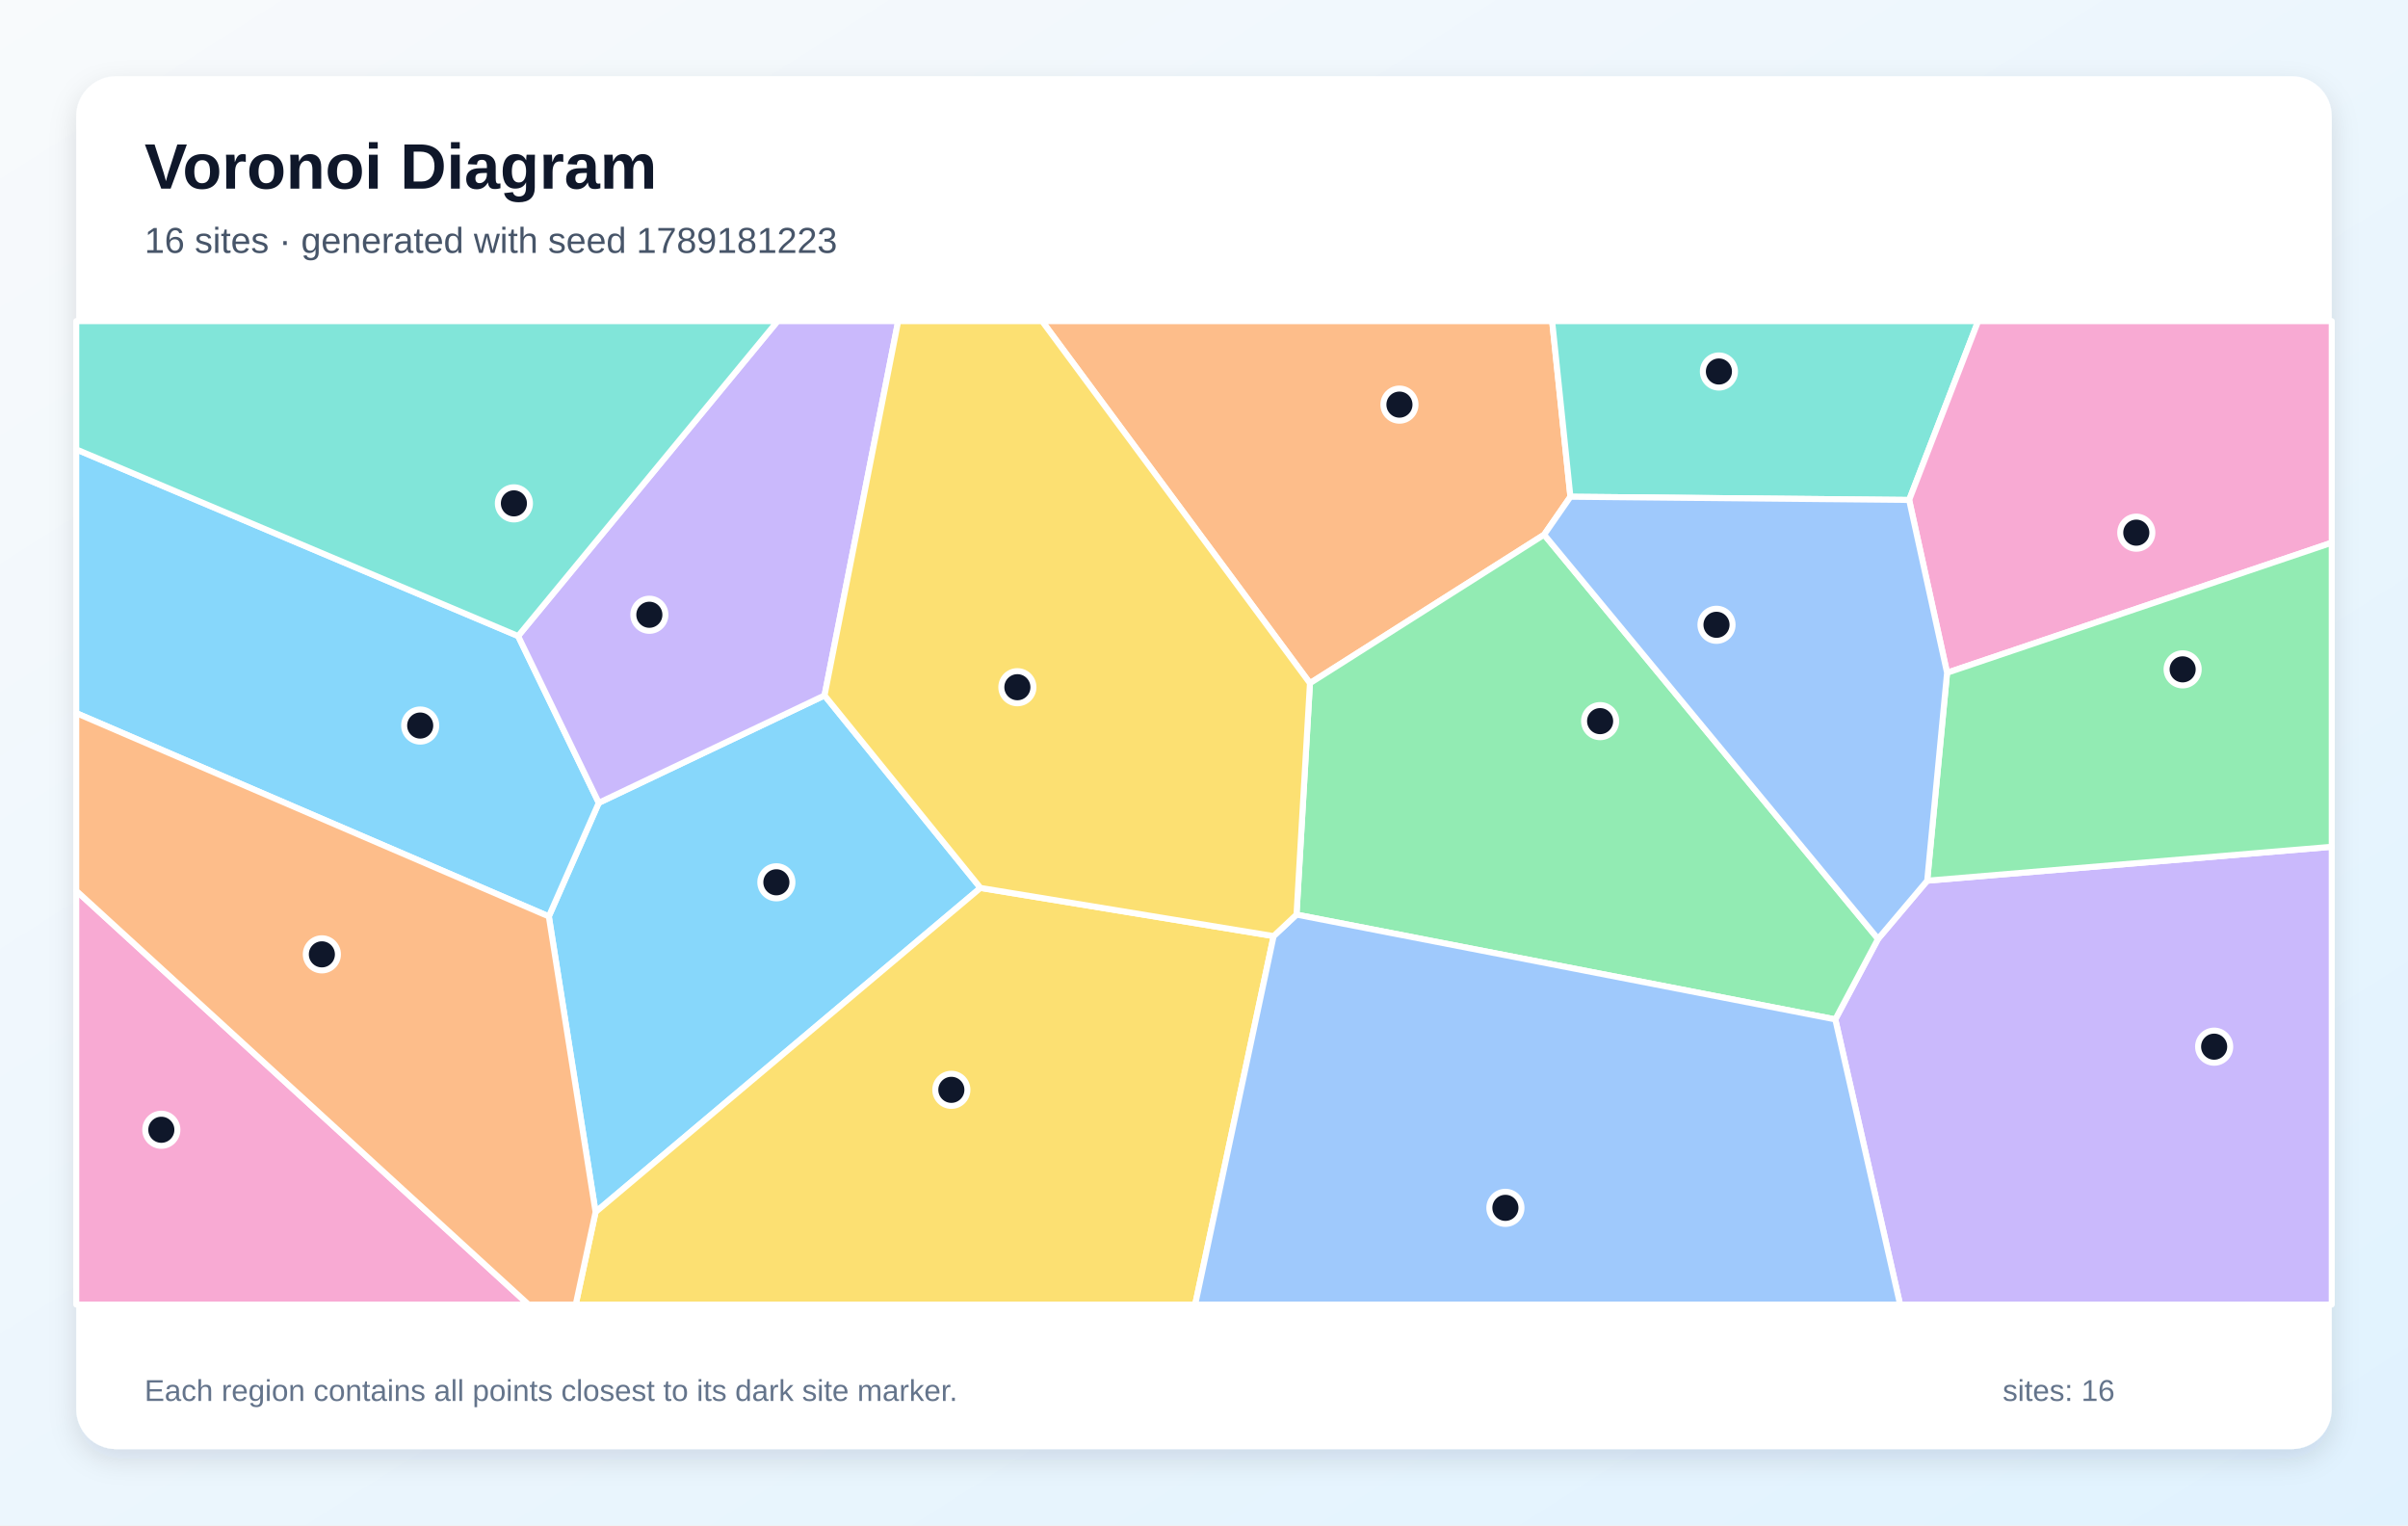
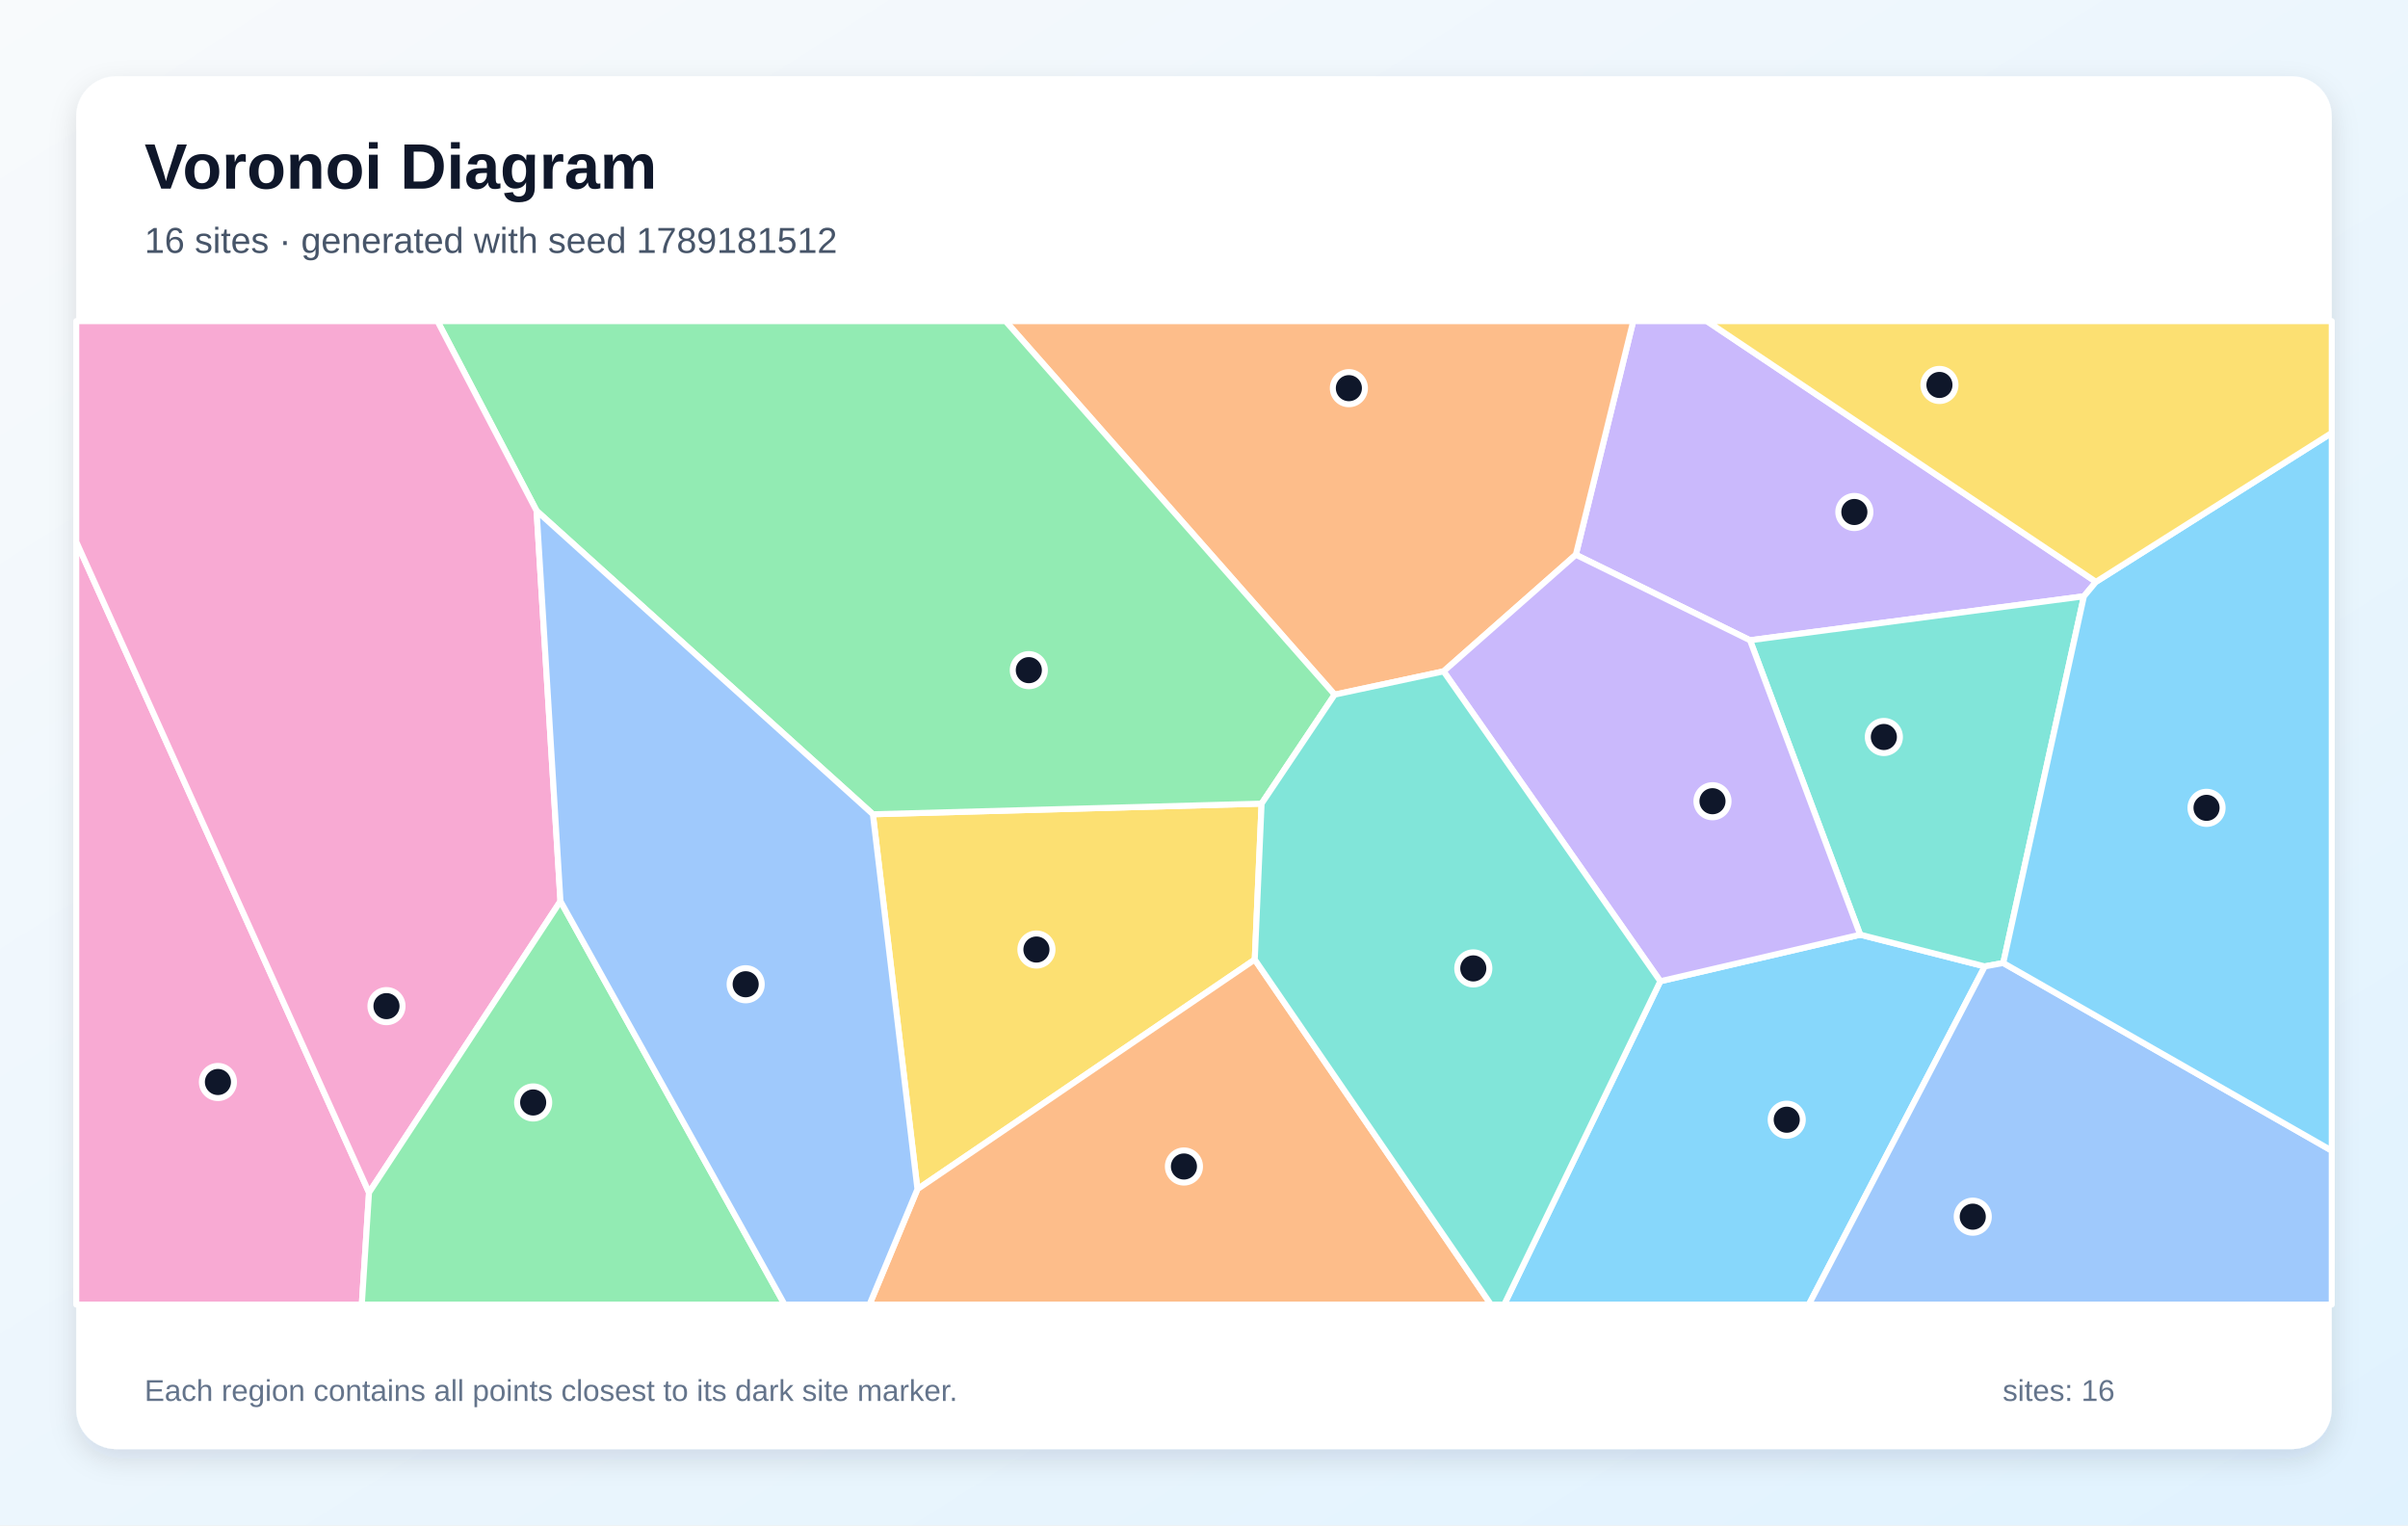
<svg xmlns="http://www.w3.org/2000/svg" width="1200" height="760" viewBox="0 0 1200 760" role="img" aria-labelledby="title description">
  <defs>
    <linearGradient id="background" x1="0" y1="0" x2="1" y2="1">
      <stop stop-color="#F8FAFC" />
      <stop offset="1" stop-color="#E0F2FE" />
    </linearGradient>
    <filter id="shadow" x="-10%" y="-10%" width="120%" height="120%">
      <feDropShadow dx="0" dy="5" stdDeviation="7" flood-color="#0F172A" flood-opacity=".12" />
    </filter>
  </defs>
  <rect width="1200" height="760" fill="url(#background)" />
  <rect x="38" y="38" width="1124" height="684" rx="20" fill="#FFFFFF" filter="url(#shadow)" />
  <g font-family="Arial, sans-serif">
    <text x="72" y="94" font-size="32" font-weight="700" fill="#0F172A">Voronoi Diagram</text>
-     <text x="72" y="126" font-size="18" fill="#475569">16 sites · generated with seed 1789181223</text>
+     <text x="72" y="126" font-size="18" fill="#475569">16 sites · generated with seed 1789181512</text>
  </g>
  <g stroke="#FFFFFF" stroke-width="3" stroke-linejoin="round">
-     <polygon points="488.6,442.4 296.8,603.9 273.5,456.6 298.4,400.0 410.9,346.5" fill="#38BDF8" fill-opacity="0.60" />
-     <polygon points="914.6,507.9 935.9,467.8 960.4,438.8 1162.0,421.9 1162.0,650.0 946.9,650.0" fill="#A78BFA" fill-opacity="0.60" />
-     <polygon points="38.0,443.8 263.4,650.0 38.0,650.0" fill="#F472B6" fill-opacity="0.60" />
-     <polygon points="782.6,247.5 769.5,266.4 652.8,340.4 519.3,160.0 773.5,160.0" fill="#FB923C" fill-opacity="0.60" />
-     <polygon points="296.8,603.9 488.6,442.4 634.7,466.4 595.6,650.0 286.9,650.0" fill="#FACC15" fill-opacity="0.60" />
-     <polygon points="646.1,455.7 652.8,340.4 769.5,266.4 935.9,467.8 914.6,507.9" fill="#4ADE80" fill-opacity="0.60" />
-     <polygon points="951.4,249.1 782.6,247.5 773.5,160.0 985.8,160.0" fill="#2DD4BF" fill-opacity="0.60" />
-     <polygon points="634.7,466.4 646.1,455.7 914.6,507.9 946.9,650.0 595.6,650.0" fill="#60A5FA" fill-opacity="0.60" />
-     <polygon points="38.0,355.3 38.0,223.9 258.2,316.9 298.4,400.0 273.5,456.6" fill="#38BDF8" fill-opacity="0.60" />
-     <polygon points="410.9,346.5 298.4,400.0 258.2,316.9 387.5,160.0 447.6,160.0" fill="#A78BFA" fill-opacity="0.60" />
-     <polygon points="970.3,335.2 951.4,249.1 985.8,160.0 1162.0,160.0 1162.0,270.4" fill="#F472B6" fill-opacity="0.60" />
-     <polygon points="38.0,443.8 38.0,355.3 273.5,456.6 296.8,603.9 286.9,650.0 263.4,650.0" fill="#FB923C" fill-opacity="0.60" />
-     <polygon points="646.1,455.7 634.7,466.4 488.6,442.4 410.9,346.5 447.6,160.0 519.3,160.0 652.8,340.4" fill="#FACC15" fill-opacity="0.60" />
-     <polygon points="960.4,438.8 970.3,335.2 1162.0,270.4 1162.0,421.9" fill="#4ADE80" fill-opacity="0.60" />
-     <polygon points="258.2,316.9 38.0,223.9 38.0,160.0 387.5,160.0" fill="#2DD4BF" fill-opacity="0.60" />
-     <polygon points="769.5,266.4 782.6,247.5 951.4,249.1 970.3,335.2 960.4,438.8 935.9,467.8" fill="#60A5FA" fill-opacity="0.60" />
+     <polygon points="827.4,488.9 927.0,465.7 989.1,481.5 901.4,650.0 749.6,650.0" fill="#38BDF8" fill-opacity="0.60" />
+     <polygon points="1044.5,289.9 1038.5,297.1 872.1,319.0 785.3,276.4 813.9,160.0 850.6,160.0" fill="#A78BFA" fill-opacity="0.60" />
+     <polygon points="38.0,269.9 183.9,594.2 180.3,650.0 38.0,650.0" fill="#F472B6" fill-opacity="0.60" />
+     <polygon points="719.4,334.5 665.1,346.1 501.1,160.0 813.9,160.0 785.3,276.4" fill="#FB923C" fill-opacity="0.60" />
+     <polygon points="435.0,405.7 628.7,400.4 625.3,478.1 457.2,592.5" fill="#FACC15" fill-opacity="0.60" />
+     <polygon points="628.7,400.4 435.0,405.7 267.4,254.5 218.0,160.0 501.1,160.0 665.1,346.1" fill="#4ADE80" fill-opacity="0.60" />
+     <polygon points="998.3,479.8 989.1,481.5 927.0,465.7 872.1,319.0 1038.5,297.1" fill="#2DD4BF" fill-opacity="0.60" />
+     <polygon points="989.1,481.5 998.3,479.8 1162.0,573.3 1162.0,650.0 901.4,650.0" fill="#60A5FA" fill-opacity="0.60" />
+     <polygon points="998.3,479.8 1038.5,297.1 1044.5,289.9 1162.0,215.7 1162.0,573.3" fill="#38BDF8" fill-opacity="0.60" />
+     <polygon points="719.4,334.5 785.3,276.4 872.1,319.0 927.0,465.7 827.4,488.9" fill="#A78BFA" fill-opacity="0.60" />
+     <polygon points="279.3,449.0 183.9,594.2 38.0,269.9 38.0,160.0 218.0,160.0 267.4,254.5" fill="#F472B6" fill-opacity="0.60" />
+     <polygon points="457.2,592.5 625.3,478.1 743.0,650.0 433.3,650.0" fill="#FB923C" fill-opacity="0.60" />
+     <polygon points="1044.5,289.9 850.6,160.0 1162.0,160.0 1162.0,215.7" fill="#FACC15" fill-opacity="0.60" />
+     <polygon points="183.9,594.2 279.3,449.0 391.0,650.0 180.3,650.0" fill="#4ADE80" fill-opacity="0.60" />
+     <polygon points="625.3,478.1 628.7,400.4 665.1,346.1 719.4,334.5 827.4,488.9 749.6,650.0 743.0,650.0" fill="#2DD4BF" fill-opacity="0.60" />
+     <polygon points="279.3,449.0 267.4,254.5 435.0,405.7 457.2,592.5 433.3,650.0 391.0,650.0" fill="#60A5FA" fill-opacity="0.60" />
  </g>
  <g>
-     <circle cx="386.9" cy="439.6" r="8" fill="#0F172A" stroke="#FFFFFF" stroke-width="3" />
-     <circle cx="1103.4" cy="521.5" r="8" fill="#0F172A" stroke="#FFFFFF" stroke-width="3" />
-     <circle cx="80.4" cy="562.9" r="8" fill="#0F172A" stroke="#FFFFFF" stroke-width="3" />
-     <circle cx="697.4" cy="201.6" r="8" fill="#0F172A" stroke="#FFFFFF" stroke-width="3" />
-     <circle cx="474.1" cy="543.0" r="8" fill="#0F172A" stroke="#FFFFFF" stroke-width="3" />
-     <circle cx="797.4" cy="359.3" r="8" fill="#0F172A" stroke="#FFFFFF" stroke-width="3" />
-     <circle cx="856.6" cy="185.1" r="8" fill="#0F172A" stroke="#FFFFFF" stroke-width="3" />
-     <circle cx="750.2" cy="601.8" r="8" fill="#0F172A" stroke="#FFFFFF" stroke-width="3" />
-     <circle cx="209.4" cy="361.5" r="8" fill="#0F172A" stroke="#FFFFFF" stroke-width="3" />
-     <circle cx="323.6" cy="306.3" r="8" fill="#0F172A" stroke="#FFFFFF" stroke-width="3" />
-     <circle cx="1064.6" cy="265.4" r="8" fill="#0F172A" stroke="#FFFFFF" stroke-width="3" />
-     <circle cx="160.4" cy="475.5" r="8" fill="#0F172A" stroke="#FFFFFF" stroke-width="3" />
-     <circle cx="507.0" cy="342.4" r="8" fill="#0F172A" stroke="#FFFFFF" stroke-width="3" />
-     <circle cx="1087.7" cy="333.5" r="8" fill="#0F172A" stroke="#FFFFFF" stroke-width="3" />
-     <circle cx="256.1" cy="250.8" r="8" fill="#0F172A" stroke="#FFFFFF" stroke-width="3" />
-     <circle cx="855.4" cy="311.3" r="8" fill="#0F172A" stroke="#FFFFFF" stroke-width="3" />
+     <circle cx="890.4" cy="557.9" r="8" fill="#0F172A" stroke="#FFFFFF" stroke-width="3" />
+     <circle cx="924.1" cy="255.1" r="8" fill="#0F172A" stroke="#FFFFFF" stroke-width="3" />
+     <circle cx="108.6" cy="539.1" r="8" fill="#0F172A" stroke="#FFFFFF" stroke-width="3" />
+     <circle cx="672.2" cy="193.4" r="8" fill="#0F172A" stroke="#FFFFFF" stroke-width="3" />
+     <circle cx="516.5" cy="473.1" r="8" fill="#0F172A" stroke="#FFFFFF" stroke-width="3" />
+     <circle cx="512.7" cy="333.9" r="8" fill="#0F172A" stroke="#FFFFFF" stroke-width="3" />
+     <circle cx="938.8" cy="367.2" r="8" fill="#0F172A" stroke="#FFFFFF" stroke-width="3" />
+     <circle cx="983.1" cy="606.2" r="8" fill="#0F172A" stroke="#FFFFFF" stroke-width="3" />
+     <circle cx="1099.6" cy="402.5" r="8" fill="#0F172A" stroke="#FFFFFF" stroke-width="3" />
+     <circle cx="853.4" cy="399.2" r="8" fill="#0F172A" stroke="#FFFFFF" stroke-width="3" />
+     <circle cx="192.6" cy="501.3" r="8" fill="#0F172A" stroke="#FFFFFF" stroke-width="3" />
+     <circle cx="590.0" cy="581.2" r="8" fill="#0F172A" stroke="#FFFFFF" stroke-width="3" />
+     <circle cx="966.5" cy="191.8" r="8" fill="#0F172A" stroke="#FFFFFF" stroke-width="3" />
+     <circle cx="265.7" cy="549.3" r="8" fill="#0F172A" stroke="#FFFFFF" stroke-width="3" />
+     <circle cx="734.2" cy="482.5" r="8" fill="#0F172A" stroke="#FFFFFF" stroke-width="3" />
+     <circle cx="371.6" cy="490.4" r="8" fill="#0F172A" stroke="#FFFFFF" stroke-width="3" />
  </g>
  <g font-family="Arial, sans-serif" font-size="15" fill="#64748B">
    <text x="72" y="698">Each region contains all points closest to its dark site marker.</text>
    <text x="998" y="698">sites: 16</text>
  </g>
</svg>
